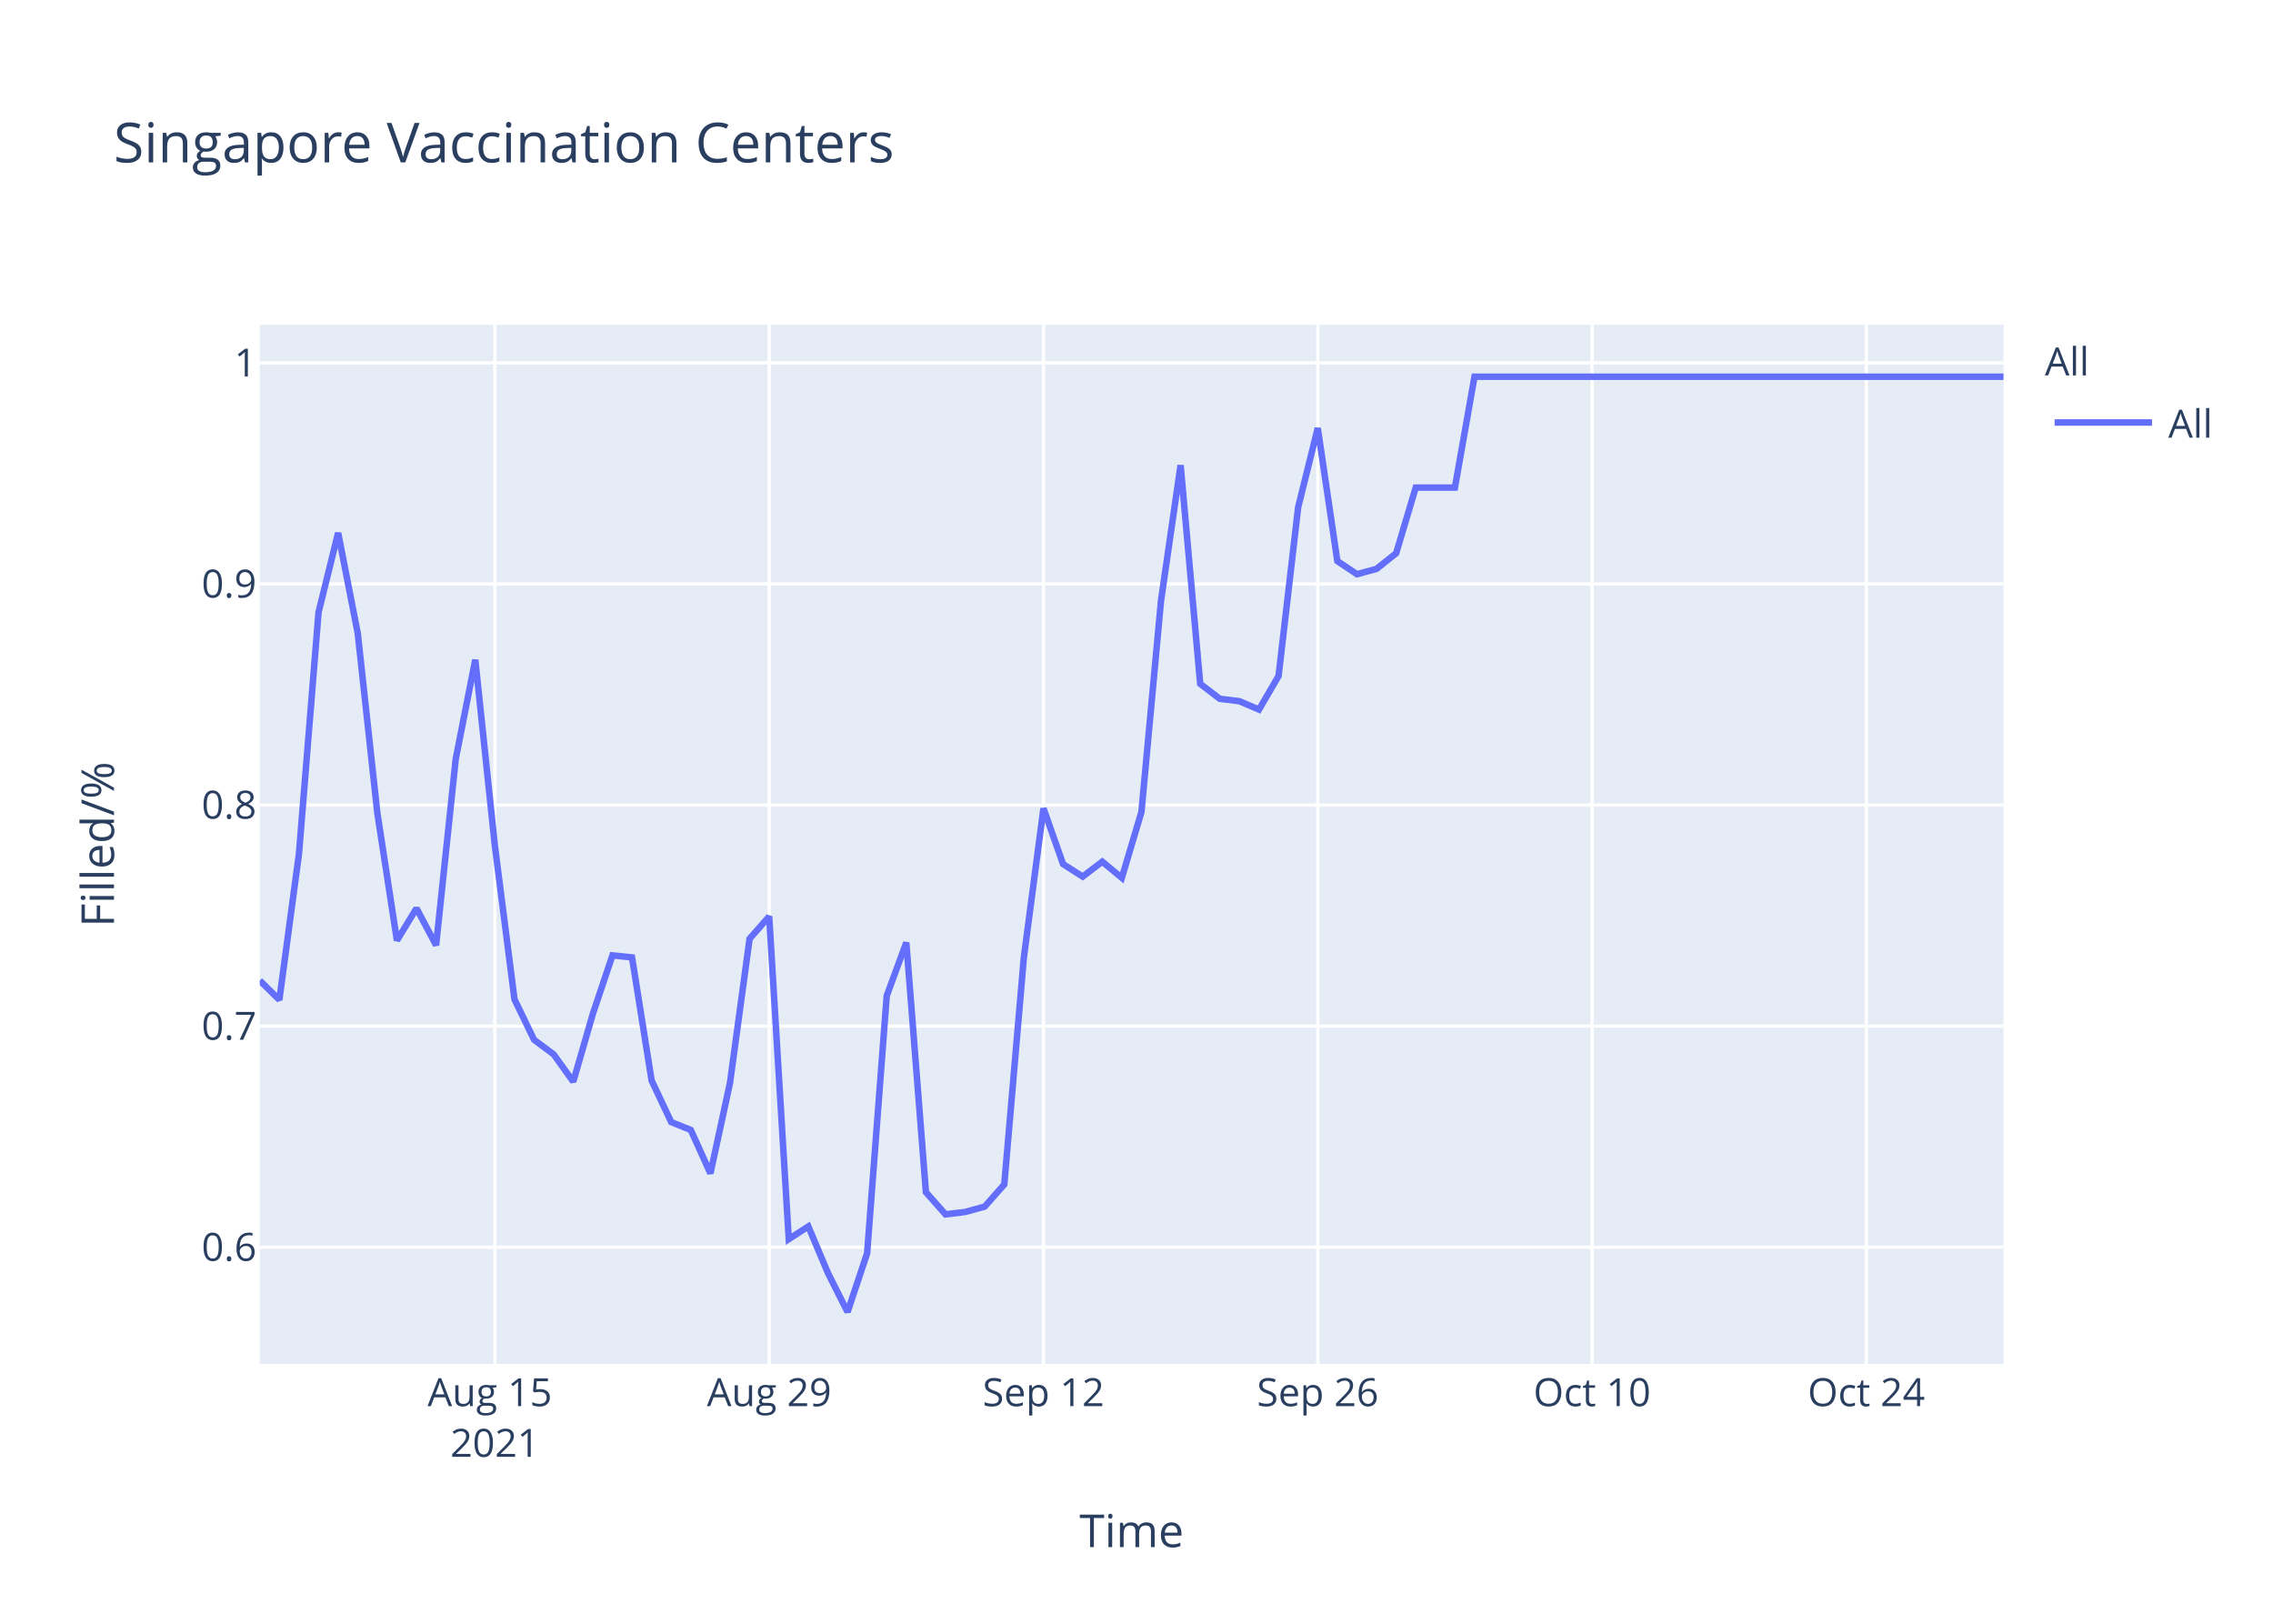
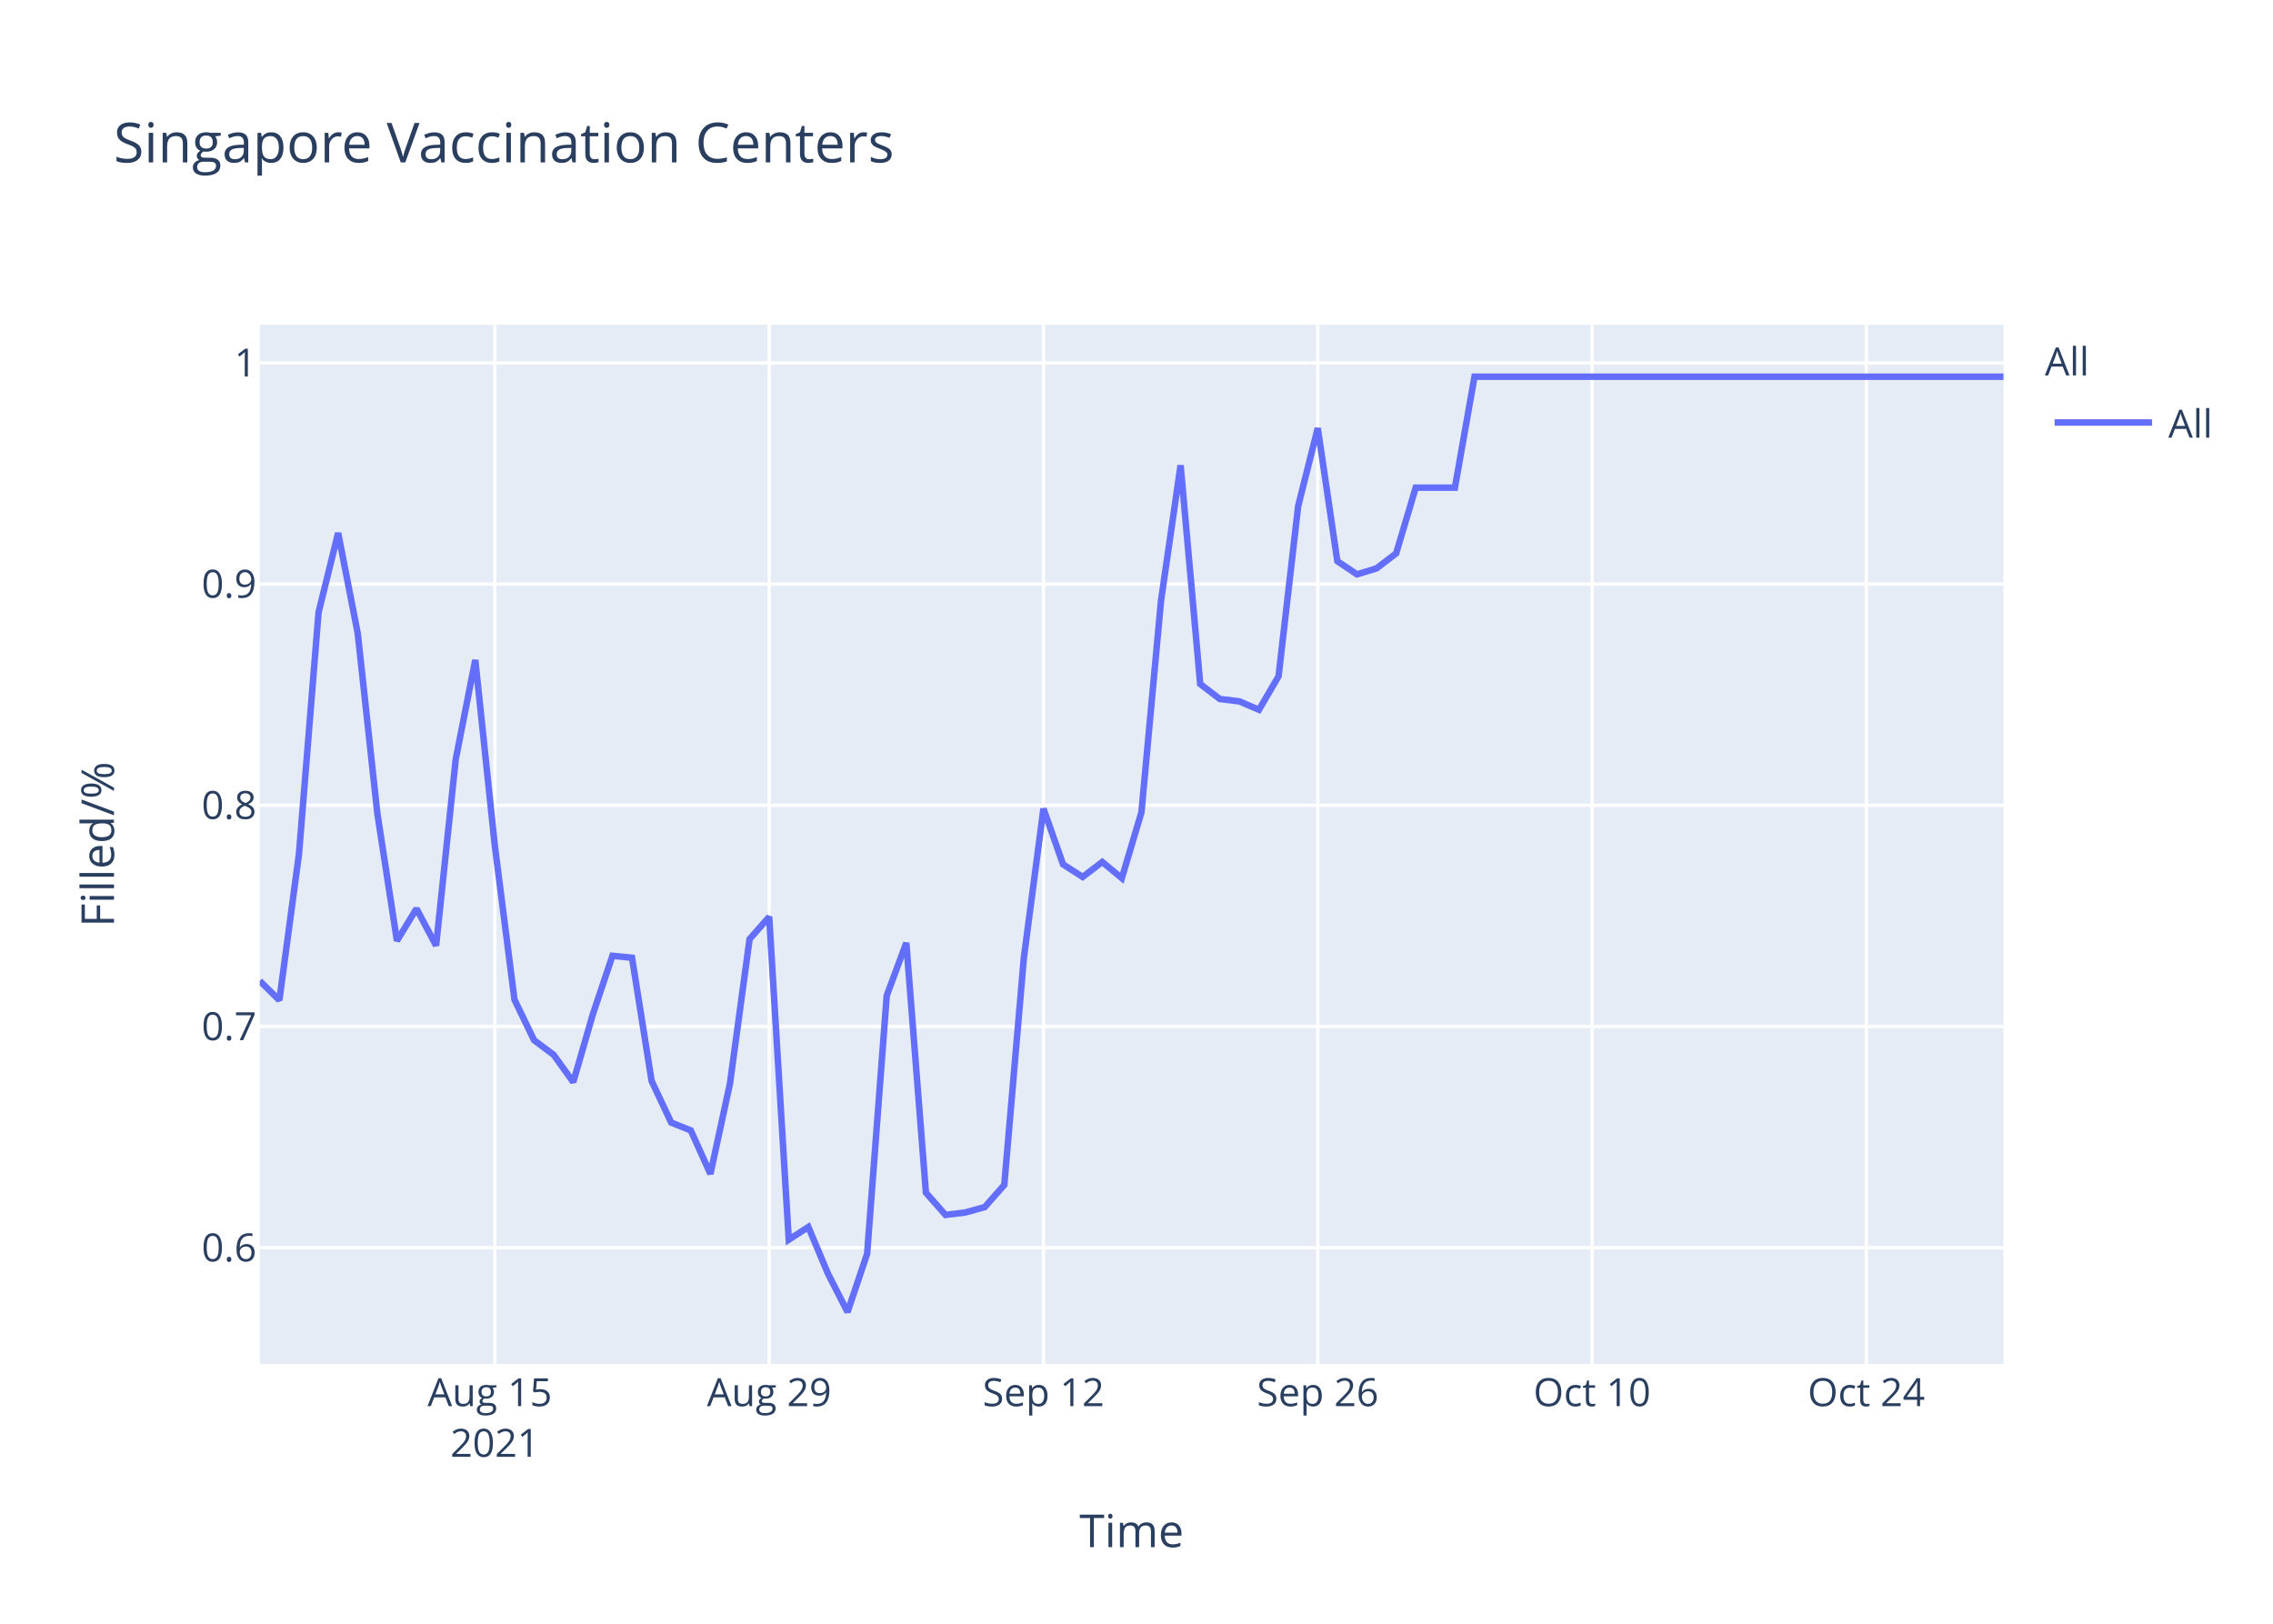
<svg xmlns="http://www.w3.org/2000/svg" class="main-svg" width="700" height="500" style="" viewBox="0 0 700 500">
  <rect x="0" y="0" width="700" height="500" style="fill: rgb(255, 255, 255); fill-opacity: 1;" />
-   <defs id="defs-a5e065">
+   <defs id="defs-c3593d">
    <g class="clips">
-       <clipPath id="clipa5e065xyplot" class="plotclip">
+       <clipPath id="clipc3593dxyplot" class="plotclip">
        <rect width="537" height="320" />
      </clipPath>
-       <clipPath class="axesclip" id="clipa5e065x">
+       <clipPath class="axesclip" id="clipc3593dx">
        <rect x="80" y="0" width="537" height="500" />
      </clipPath>
-       <clipPath class="axesclip" id="clipa5e065y">
+       <clipPath class="axesclip" id="clipc3593dy">
        <rect x="0" y="100" width="700" height="320" />
      </clipPath>
-       <clipPath class="axesclip" id="clipa5e065xy">
+       <clipPath class="axesclip" id="clipc3593dxy">
        <rect x="80" y="100" width="537" height="320" />
      </clipPath>
    </g>
    <g class="gradients" />
  </defs>
  <g class="bglayer">
    <rect class="bg" x="80" y="100" width="537" height="320" style="fill: rgb(229, 236, 246); fill-opacity: 1; stroke-width: 0;" />
  </g>
  <g class="layer-below">
    <g class="imagelayer" />
    <g class="shapelayer" />
  </g>
  <g class="cartesianlayer">
    <g class="subplot xy">
      <g class="layer-subplot">
        <g class="shapelayer" />
        <g class="imagelayer" />
      </g>
      <g class="gridlayer">
        <g class="x">
          <path class="xgrid crisp" transform="translate(152.4,0)" d="M0,100v320" style="stroke: rgb(255, 255, 255); stroke-opacity: 1; stroke-width: 1px;" />
          <path class="xgrid crisp" transform="translate(236.88,0)" d="M0,100v320" style="stroke: rgb(255, 255, 255); stroke-opacity: 1; stroke-width: 1px;" />
          <path class="xgrid crisp" transform="translate(321.35,0)" d="M0,100v320" style="stroke: rgb(255, 255, 255); stroke-opacity: 1; stroke-width: 1px;" />
          <path class="xgrid crisp" transform="translate(405.82,0)" d="M0,100v320" style="stroke: rgb(255, 255, 255); stroke-opacity: 1; stroke-width: 1px;" />
          <path class="xgrid crisp" transform="translate(490.29,0)" d="M0,100v320" style="stroke: rgb(255, 255, 255); stroke-opacity: 1; stroke-width: 1px;" />
          <path class="xgrid crisp" transform="translate(574.76,0)" d="M0,100v320" style="stroke: rgb(255, 255, 255); stroke-opacity: 1; stroke-width: 1px;" />
        </g>
        <g class="y">
-           <path class="ygrid crisp" transform="translate(0,384.05)" d="M80,0h537" style="stroke: rgb(255, 255, 255); stroke-opacity: 1; stroke-width: 1px;" />
-           <path class="ygrid crisp" transform="translate(0,315.97)" d="M80,0h537" style="stroke: rgb(255, 255, 255); stroke-opacity: 1; stroke-width: 1px;" />
-           <path class="ygrid crisp" transform="translate(0,247.89)" d="M80,0h537" style="stroke: rgb(255, 255, 255); stroke-opacity: 1; stroke-width: 1px;" />
-           <path class="ygrid crisp" transform="translate(0,179.81)" d="M80,0h537" style="stroke: rgb(255, 255, 255); stroke-opacity: 1; stroke-width: 1px;" />
+           <path class="ygrid crisp" transform="translate(0,384.22)" d="M80,0h537" style="stroke: rgb(255, 255, 255); stroke-opacity: 1; stroke-width: 1px;" />
+           <path class="ygrid crisp" transform="translate(0,316.1)" d="M80,0h537" style="stroke: rgb(255, 255, 255); stroke-opacity: 1; stroke-width: 1px;" />
+           <path class="ygrid crisp" transform="translate(0,247.98)" d="M80,0h537" style="stroke: rgb(255, 255, 255); stroke-opacity: 1; stroke-width: 1px;" />
+           <path class="ygrid crisp" transform="translate(0,179.85)" d="M80,0h537" style="stroke: rgb(255, 255, 255); stroke-opacity: 1; stroke-width: 1px;" />
          <path class="ygrid crisp" transform="translate(0,111.73)" d="M80,0h537" style="stroke: rgb(255, 255, 255); stroke-opacity: 1; stroke-width: 1px;" />
        </g>
      </g>
      <g class="zerolinelayer" />
      <path class="xlines-below" />
      <path class="ylines-below" />
      <g class="overlines-below" />
      <g class="xaxislayer-below" />
      <g class="yaxislayer-below" />
      <g class="overaxes-below" />
-       <g class="plot" transform="translate(80,100)" clip-path="url('#clipa5e065xyplot')">
+       <g class="plot" transform="translate(80,100)" clip-path="url('#clipc3593dxyplot')">
        <g class="scatterlayer mlayer">
-           <g class="trace scatter trace1f7b57" style="stroke-miterlimit: 2; opacity: 1;">
+           <g class="trace scatter traceb175f6" style="stroke-miterlimit: 2; opacity: 1;">
            <g class="fills" />
            <g class="errorbars" />
            <g class="lines">
-               <path class="js-line" d="M0,201.94L6.03,207.87L12.07,162.91L18.1,88.56L24.13,64.1L30.17,94.98L36.2,150.31L42.24,189.59L48.27,179.71L54.3,191.07L60.34,133.76L66.37,103.17L72.4,160.45L78.44,207.71L84.47,220.18L90.51,224.68L96.54,233.07L102.57,212.21L108.61,194.2L114.64,194.82L120.67,232.72L126.71,245.53L132.74,247.95L138.78,261.32L144.81,233.46L150.84,189.08L156.88,182.21L162.91,281.56L168.94,277.66L174.98,292.01L181.01,304L187.04,285.93L193.08,206.64L199.11,190.23L205.15,267.12L211.18,273.94L217.21,273.21L223.25,271.55L229.28,264.72L235.31,194.84L241.35,148.92L247.38,166.07L253.42,169.94L259.45,165.33L265.48,170.31L271.52,150.03L277.55,84.94L283.58,43.26L289.62,110.57L295.65,115.18L301.69,115.92L307.72,118.5L313.75,108.17L319.79,56.17L325.82,31.83L331.85,72.77L337.89,76.82L343.92,75.17L349.96,70.37L355.99,50.14L362.02,50.14L368.06,50.14L374.09,16L537,16" style="vector-effect: non-scaling-stroke; fill: none; stroke: rgb(99, 110, 250); stroke-opacity: 1; stroke-width: 2px; opacity: 1;" />
+               <path class="js-line" d="M0,202.06L6.03,207.99L12.07,163L18.1,88.6L24.13,64.13L30.17,95.03L36.2,150.4L42.24,189.7L48.27,179.81L54.3,191.18L60.34,133.84L66.37,103.23L72.4,160.54L78.44,207.83L84.47,220.31L90.51,224.82L96.54,233.21L102.57,212.33L108.61,194.32L114.64,194.93L120.67,232.86L126.71,245.68L132.74,248.1L138.78,261.48L144.81,233.6L150.84,189.19L156.88,182.32L162.91,281.73L168.94,277.83L174.98,292.19L181.01,304L187.04,286.1L193.08,206.58L199.11,190.34L205.15,267.28L211.18,274.11L217.21,273.37L223.25,271.71L229.28,264.88L235.31,194.95L241.35,149.01L247.38,166.17L253.42,170.04L259.45,165.43L265.48,170.41L271.52,150.12L277.55,84.98L283.58,43.28L289.62,110.63L295.65,115.24L301.69,115.98L307.72,118.56L313.75,108.23L319.79,55.83L325.82,31.84L331.85,72.8L337.89,76.86L343.92,75.02L349.96,70.41L355.99,50.16L362.02,50.16L368.06,50.16L374.09,16L537,16" style="vector-effect: non-scaling-stroke; fill: none; stroke: rgb(99, 110, 250); stroke-opacity: 1; stroke-width: 2px; opacity: 1;" />
            </g>
            <g class="points" />
            <g class="text" />
          </g>
        </g>
      </g>
      <g class="overplot" />
      <path class="xlines-above crisp" d="M0,0" style="fill: none;" />
      <path class="ylines-above crisp" d="M0,0" style="fill: none;" />
      <g class="overlines-above" />
      <g class="xaxislayer-above">
        <g class="xtick">
          <text text-anchor="middle" x="0" y="433" transform="translate(152.4,0)" style="font-family: 'Open Sans', verdana, arial, sans-serif; font-size: 12px; fill: rgb(42, 63, 95); fill-opacity: 1; white-space: pre;">
            <tspan class="line" dy="0em" x="0" y="433">Aug 15</tspan>
            <tspan class="line" dy="1.3em" x="0" y="433">2021</tspan>
          </text>
        </g>
        <g class="xtick">
          <text text-anchor="middle" x="0" y="433" transform="translate(236.88,0)" style="font-family: 'Open Sans', verdana, arial, sans-serif; font-size: 12px; fill: rgb(42, 63, 95); fill-opacity: 1; white-space: pre;">Aug 29</text>
        </g>
        <g class="xtick">
          <text text-anchor="middle" x="0" y="433" transform="translate(321.35,0)" style="font-family: 'Open Sans', verdana, arial, sans-serif; font-size: 12px; fill: rgb(42, 63, 95); fill-opacity: 1; white-space: pre;">Sep 12</text>
        </g>
        <g class="xtick">
          <text text-anchor="middle" x="0" y="433" transform="translate(405.82,0)" style="font-family: 'Open Sans', verdana, arial, sans-serif; font-size: 12px; fill: rgb(42, 63, 95); fill-opacity: 1; white-space: pre;">Sep 26</text>
        </g>
        <g class="xtick">
          <text text-anchor="middle" x="0" y="433" transform="translate(490.29,0)" style="font-family: 'Open Sans', verdana, arial, sans-serif; font-size: 12px; fill: rgb(42, 63, 95); fill-opacity: 1; white-space: pre;">Oct 10</text>
        </g>
        <g class="xtick">
          <text text-anchor="middle" x="0" y="433" transform="translate(574.76,0)" style="font-family: 'Open Sans', verdana, arial, sans-serif; font-size: 12px; fill: rgb(42, 63, 95); fill-opacity: 1; white-space: pre;">Oct 24</text>
        </g>
      </g>
      <g class="yaxislayer-above">
        <g class="ytick">
-           <text text-anchor="end" x="79" y="4.2" transform="translate(0,384.05)" style="font-family: 'Open Sans', verdana, arial, sans-serif; font-size: 12px; fill: rgb(42, 63, 95); fill-opacity: 1; white-space: pre;">0.6</text>
+           <text text-anchor="end" x="79" y="4.2" transform="translate(0,384.22)" style="font-family: 'Open Sans', verdana, arial, sans-serif; font-size: 12px; fill: rgb(42, 63, 95); fill-opacity: 1; white-space: pre;">0.6</text>
        </g>
        <g class="ytick">
-           <text text-anchor="end" x="79" y="4.2" transform="translate(0,315.97)" style="font-family: 'Open Sans', verdana, arial, sans-serif; font-size: 12px; fill: rgb(42, 63, 95); fill-opacity: 1; white-space: pre;">0.7</text>
+           <text text-anchor="end" x="79" y="4.2" transform="translate(0,316.1)" style="font-family: 'Open Sans', verdana, arial, sans-serif; font-size: 12px; fill: rgb(42, 63, 95); fill-opacity: 1; white-space: pre;">0.7</text>
        </g>
        <g class="ytick">
-           <text text-anchor="end" x="79" y="4.2" transform="translate(0,247.89)" style="font-family: 'Open Sans', verdana, arial, sans-serif; font-size: 12px; fill: rgb(42, 63, 95); fill-opacity: 1; white-space: pre;">0.8</text>
+           <text text-anchor="end" x="79" y="4.2" transform="translate(0,247.98)" style="font-family: 'Open Sans', verdana, arial, sans-serif; font-size: 12px; fill: rgb(42, 63, 95); fill-opacity: 1; white-space: pre;">0.8</text>
        </g>
        <g class="ytick">
-           <text text-anchor="end" x="79" y="4.2" transform="translate(0,179.81)" style="font-family: 'Open Sans', verdana, arial, sans-serif; font-size: 12px; fill: rgb(42, 63, 95); fill-opacity: 1; white-space: pre;">0.9</text>
+           <text text-anchor="end" x="79" y="4.2" transform="translate(0,179.85)" style="font-family: 'Open Sans', verdana, arial, sans-serif; font-size: 12px; fill: rgb(42, 63, 95); fill-opacity: 1; white-space: pre;">0.9</text>
        </g>
        <g class="ytick">
          <text text-anchor="end" x="79" y="4.2" transform="translate(0,111.73)" style="font-family: 'Open Sans', verdana, arial, sans-serif; font-size: 12px; fill: rgb(42, 63, 95); fill-opacity: 1; white-space: pre;">1</text>
        </g>
      </g>
      <g class="overaxes-above" />
    </g>
  </g>
  <g class="polarlayer" />
  <g class="ternarylayer" />
  <g class="geolayer" />
  <g class="funnelarealayer" />
  <g class="pielayer" />
  <g class="treemaplayer" />
  <g class="sunburstlayer" />
  <g class="glimages" />
-   <defs id="topdefs-a5e065">
+   <defs id="topdefs-c3593d">
    <g class="clips" />
-     <clipPath id="legenda5e065">
+     <clipPath id="legendc3593d">
      <rect width="60" height="45" x="0" y="0" />
    </clipPath>
  </defs>
  <g class="layer-above">
    <g class="imagelayer" />
    <g class="shapelayer" />
  </g>
  <g class="infolayer">
    <g class="legend" pointer-events="all" transform="translate(627.74,100)">
      <rect class="bg" shape-rendering="crispEdges" width="60" height="45" x="0" y="0" style="stroke: rgb(68, 68, 68); stroke-opacity: 1; fill: rgb(255, 255, 255); fill-opacity: 1; stroke-width: 0px;" />
-       <g class="scrollbox" transform="" clip-path="url('#legenda5e065')">
+       <g class="scrollbox" transform="" clip-path="url('#legendc3593d')">
        <text class="legendtitletext" text-anchor="start" x="2" y="15.6" style="font-family: 'Open Sans', verdana, arial, sans-serif; font-size: 12px; fill: rgb(42, 63, 95); fill-opacity: 1; white-space: pre;">All</text>
        <g class="groups" transform="">
          <g class="traces" transform="translate(0,30.1)" style="opacity: 1;">
            <text class="legendtext" text-anchor="start" x="40" y="4.68" style="font-family: 'Open Sans', verdana, arial, sans-serif; font-size: 12px; fill: rgb(42, 63, 95); fill-opacity: 1; white-space: pre;">All</text>
            <g class="layers" style="opacity: 1;">
              <g class="legendfill" />
              <g class="legendlines">
                <path class="js-line" d="M5,0h30" style="fill: none; stroke: rgb(99, 110, 250); stroke-opacity: 1; stroke-width: 2px;" />
              </g>
              <g class="legendsymbols">
                <g class="legendpoints" />
              </g>
            </g>
            <rect class="legendtoggle" x="0" y="-9.5" width="54.891" height="19" style="fill: rgb(0, 0, 0); fill-opacity: 0;" />
          </g>
        </g>
      </g>
      <rect class="scrollbar" rx="20" ry="3" width="0" height="0" x="0" y="0" style="fill: rgb(128, 139, 164); fill-opacity: 1;" />
    </g>
    <g class="g-gtitle">
      <text class="gtitle" x="35" y="50" text-anchor="start" dy="0em" style="font-family: 'Open Sans', verdana, arial, sans-serif; font-size: 17px; fill: rgb(42, 63, 95); opacity: 1; font-weight: normal; white-space: pre;">Singapore Vaccination Centers</text>
    </g>
    <g class="g-xtitle">
      <text class="xtitle" x="348.5" y="476.409" text-anchor="middle" style="font-family: 'Open Sans', verdana, arial, sans-serif; font-size: 14px; fill: rgb(42, 63, 95); opacity: 1; font-weight: normal; white-space: pre;">Time</text>
    </g>
    <g class="g-ytitle">
      <text class="ytitle" transform="rotate(-90,35.10625,260)" x="35.106" y="260" text-anchor="middle" style="font-family: 'Open Sans', verdana, arial, sans-serif; font-size: 14px; fill: rgb(42, 63, 95); opacity: 1; font-weight: normal; white-space: pre;">Filled/%</text>
    </g>
  </g>
</svg>
